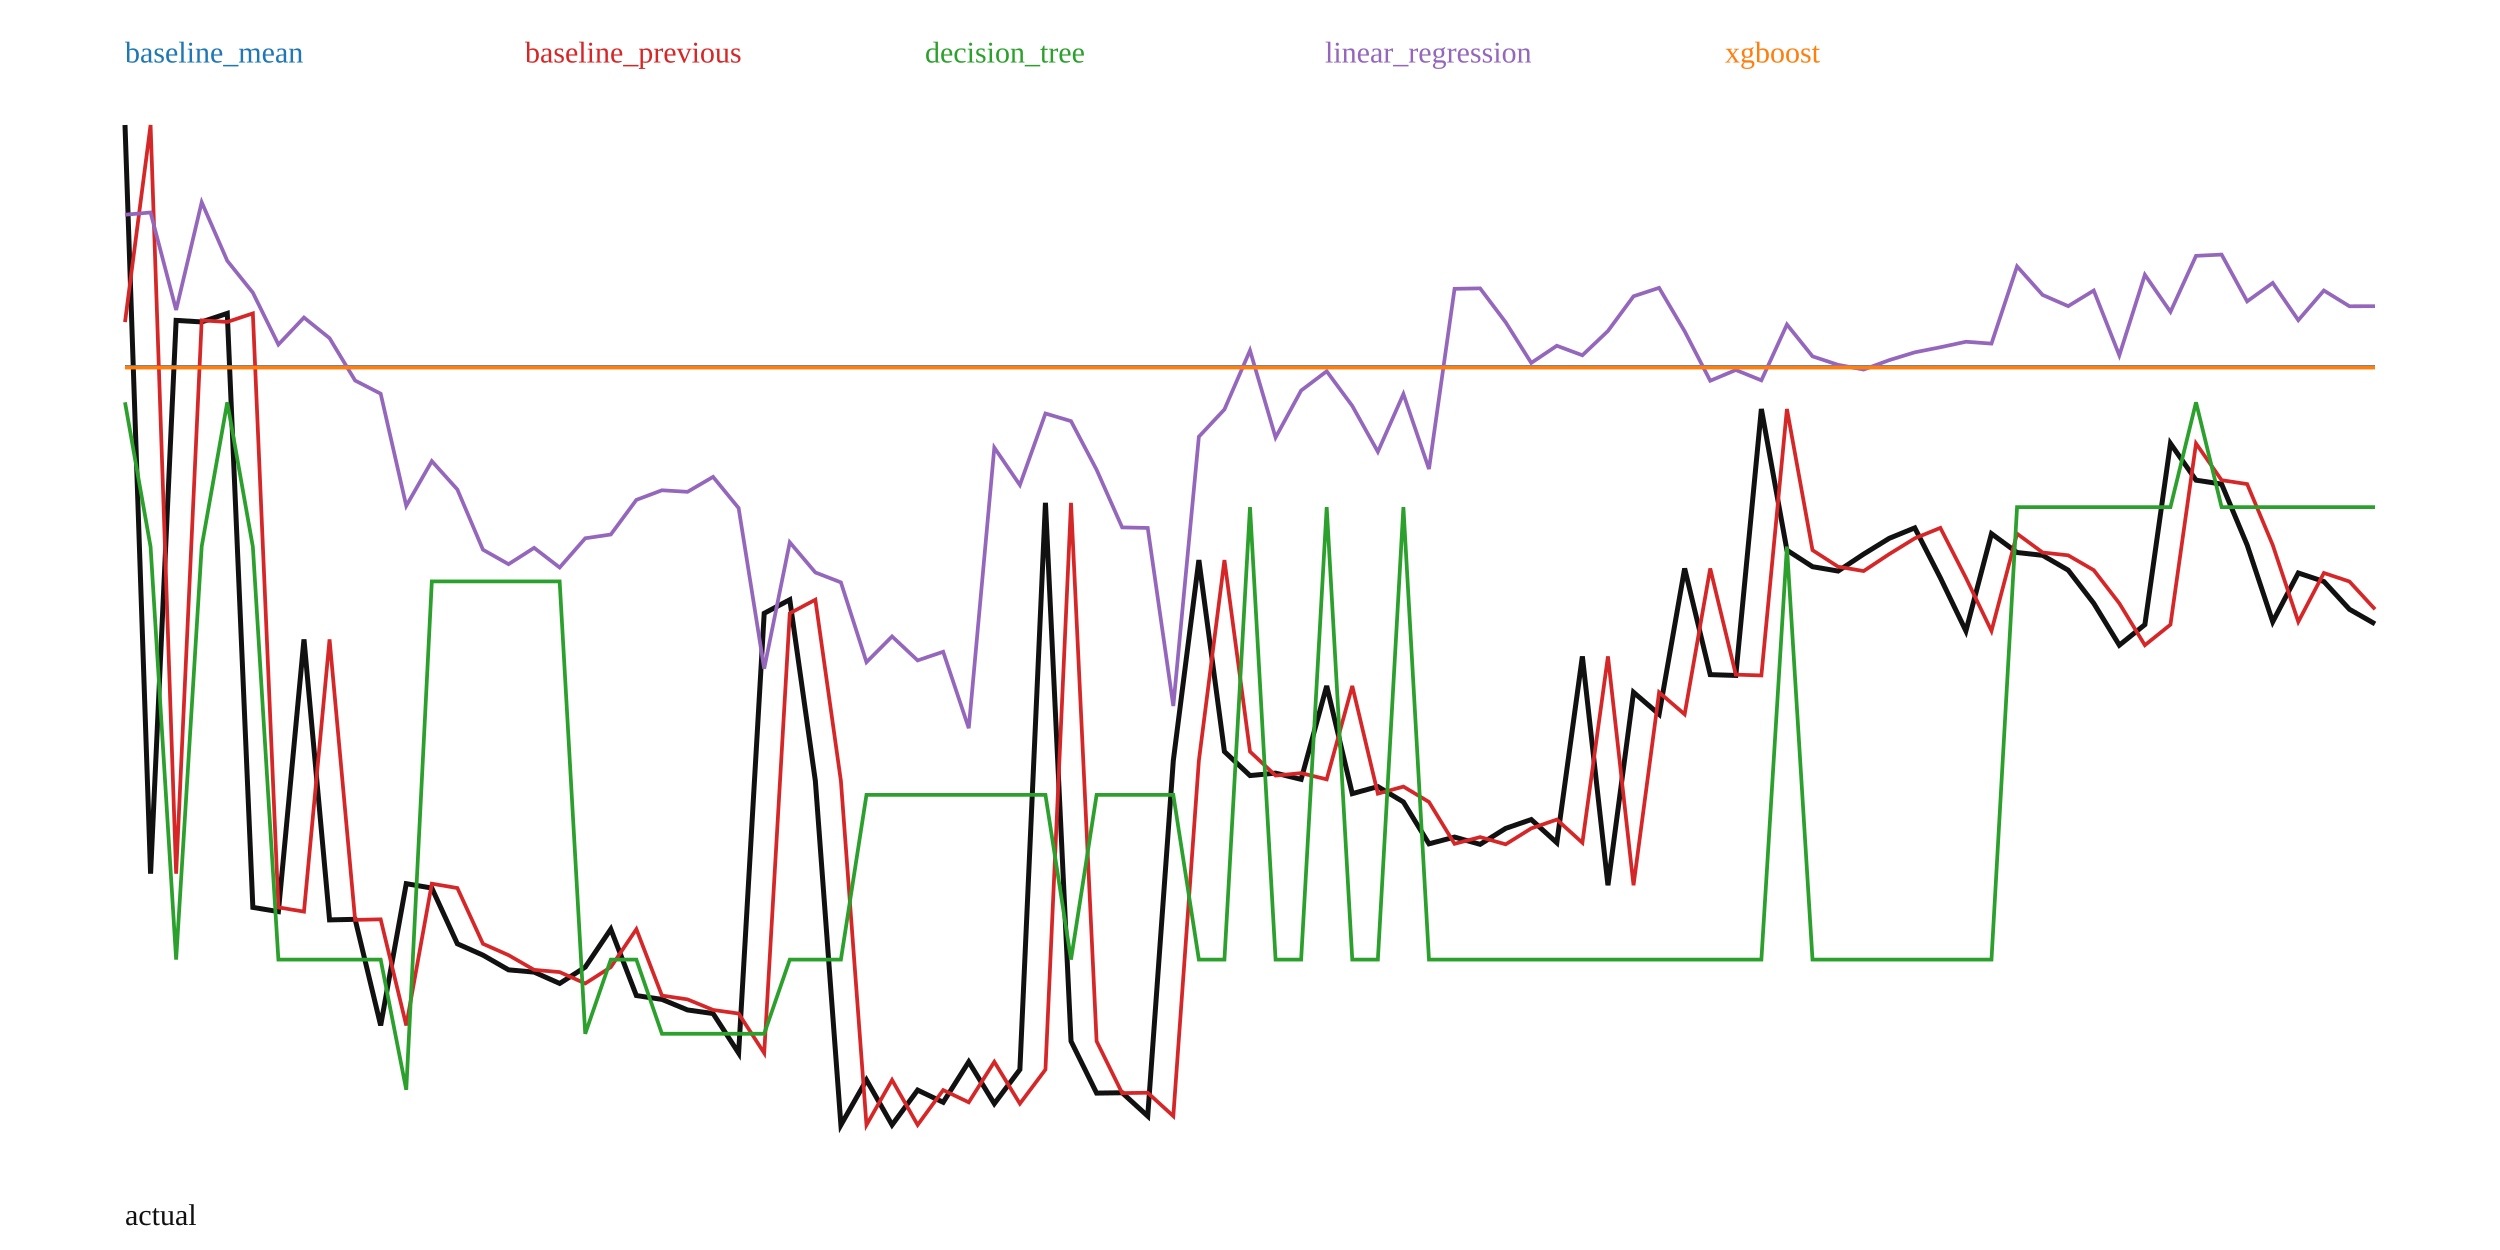
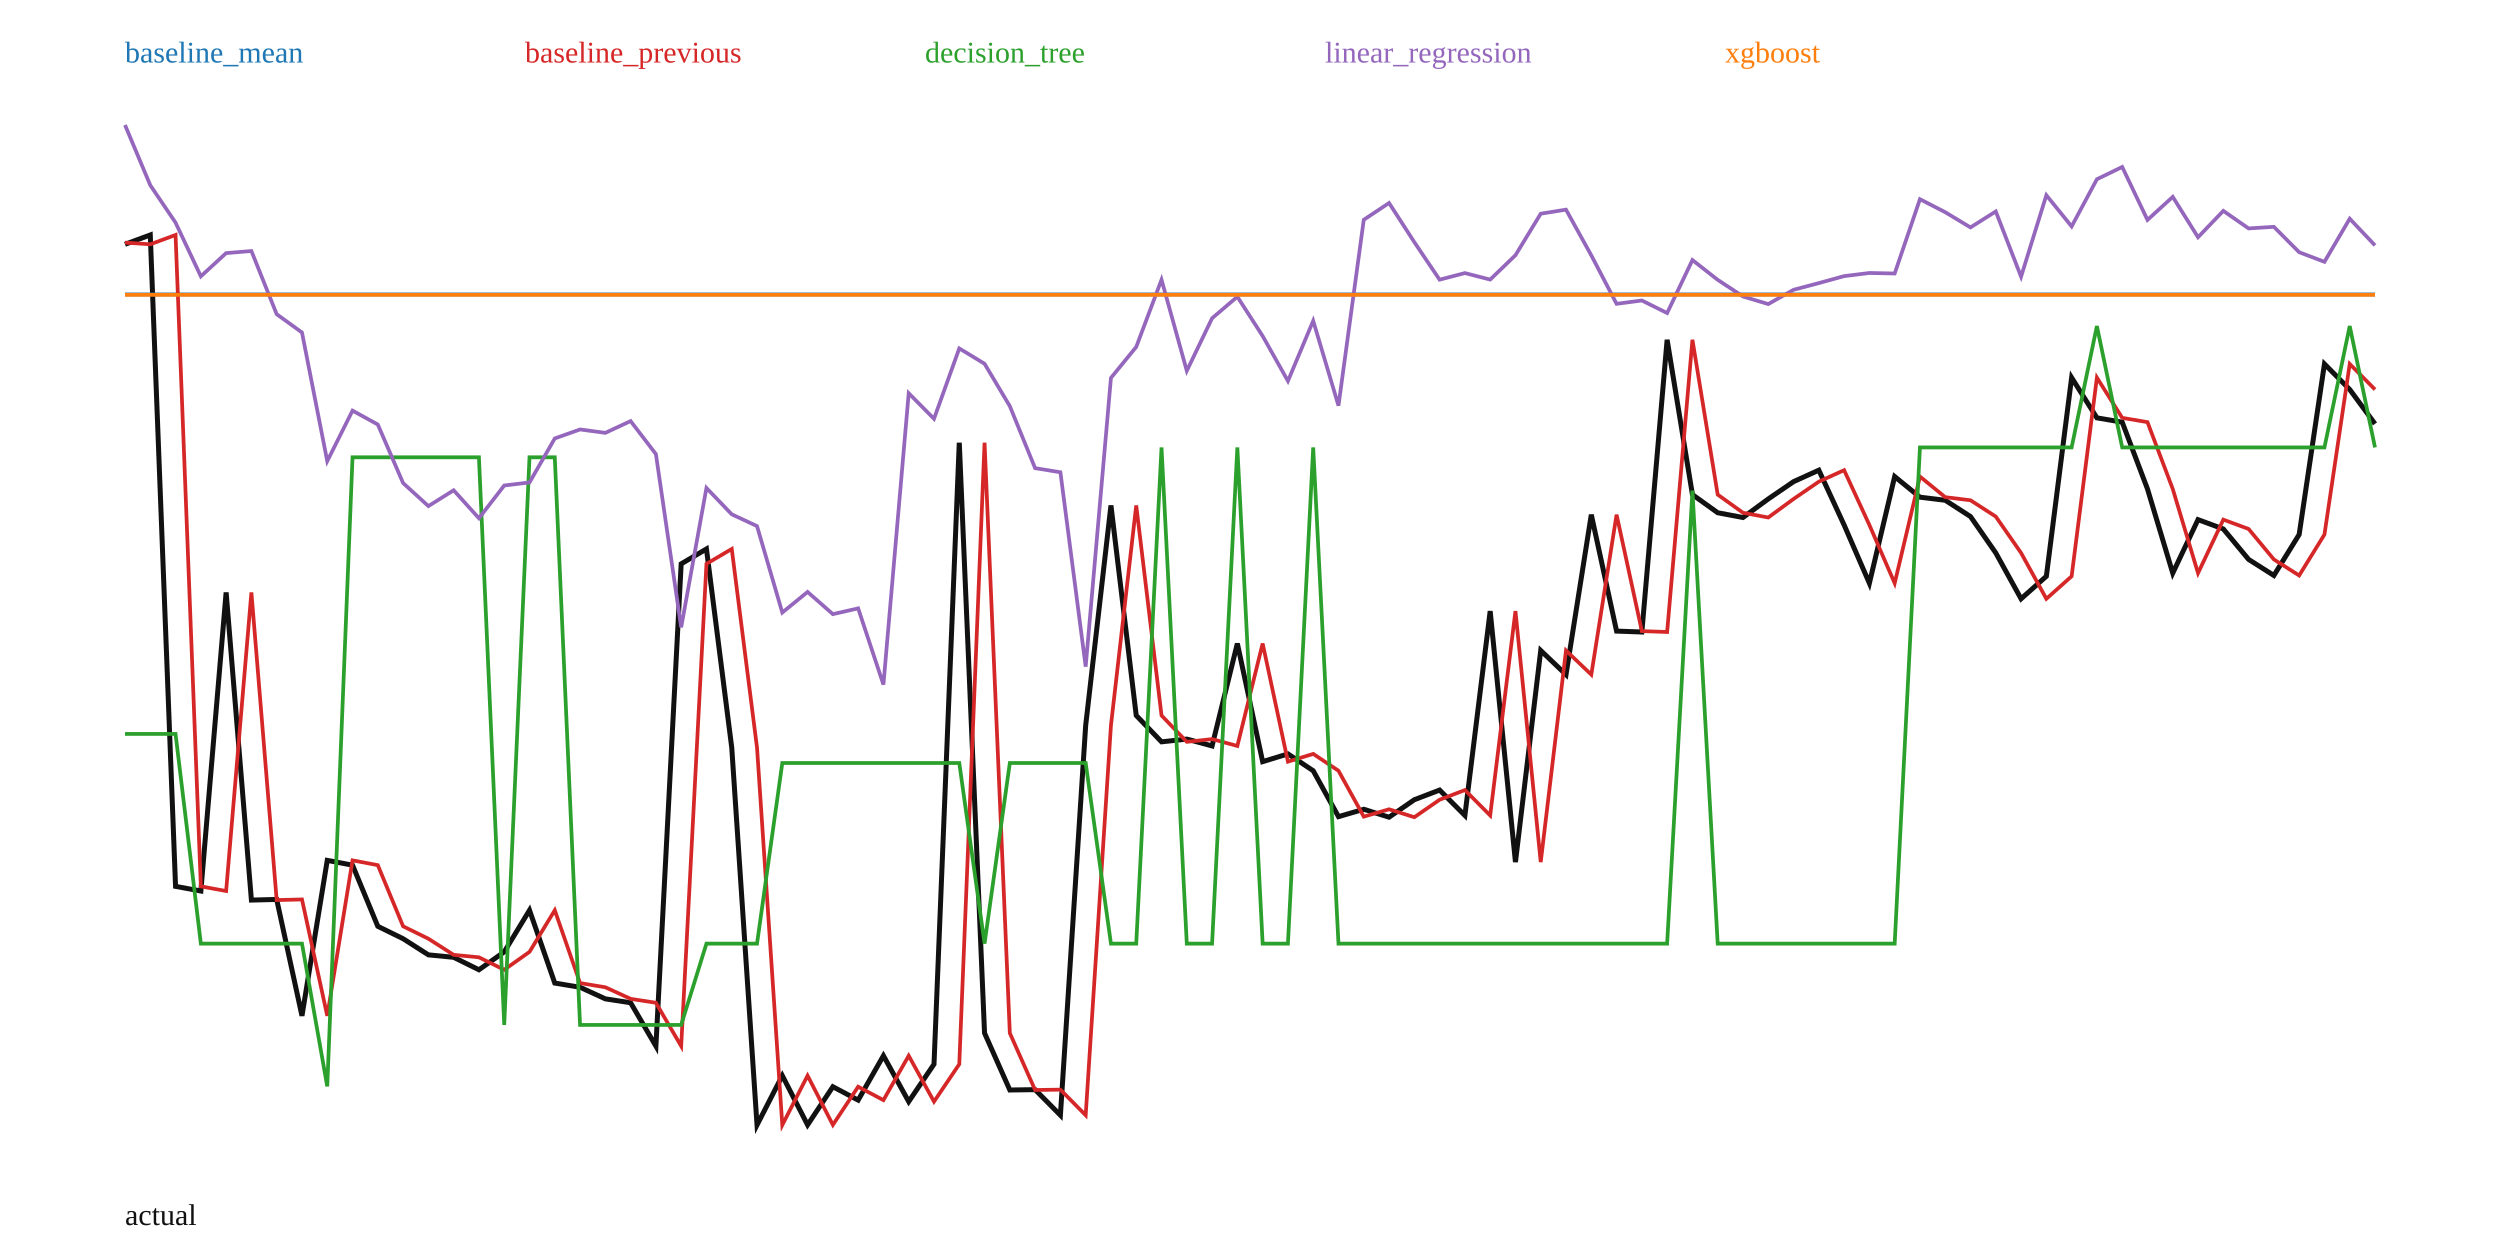
<svg xmlns="http://www.w3.org/2000/svg" width="1000" height="500" viewBox="0 0 1000 500">
  <rect width="100%" height="100%" fill="white" />
-   <polyline fill="none" stroke="#111" stroke-width="2" points="50.00,50.00 60.23,349.48 70.45,128.16 80.68,128.77 90.91,125.36 101.14,362.96 111.36,364.65 121.59,255.74 131.82,367.96 142.05,367.73 152.27,410.18 162.50,353.48 172.73,355.22 182.95,377.52 193.18,382.06 203.41,387.94 213.64,388.84 223.86,393.38 234.09,386.85 244.32,371.67 254.55,398.23 264.77,399.76 275.00,403.98 285.23,405.42 295.45,421.23 305.68,245.32 315.91,239.88 326.14,312.38 336.36,450.00 346.59,431.99 356.82,449.97 367.05,436.04 377.27,440.92 387.50,424.73 397.73,441.46 407.95,427.82 418.18,201.12 428.41,416.48 438.64,437.24 448.86,437.10 459.09,446.44 469.32,304.26 479.55,224.02 489.77,300.63 500.00,310.23 510.23,309.25 520.45,311.74 530.68,274.37 540.91,317.46 551.14,314.64 561.36,320.79 571.59,337.53 581.82,334.84 592.05,337.73 602.27,331.35 612.50,327.82 622.73,337.09 632.95,262.55 643.18,354.11 653.41,276.93 663.64,285.73 673.86,227.38 684.09,269.85 694.32,270.18 704.55,163.59 714.77,220.06 725.00,226.68 735.23,228.42 745.45,221.65 755.68,215.34 765.91,211.15 776.14,231.13 786.36,252.38 796.59,213.48 806.82,221.00 817.05,222.13 827.27,228.06 837.50,241.33 847.73,258.07 857.95,249.85 868.18,177.39 878.41,192.07 888.64,193.63 898.86,218.00 909.09,248.71 919.32,229.19 929.55,232.60 939.77,243.71 950.00,249.56" />
-   <polyline fill="none" stroke="#1f77b4" stroke-width="1.5" points="50.00,146.80 60.23,146.80 70.45,146.80 80.68,146.80 90.91,146.80 101.14,146.80 111.36,146.80 121.59,146.80 131.82,146.80 142.05,146.80 152.27,146.80 162.50,146.80 172.73,146.80 182.95,146.80 193.18,146.80 203.41,146.80 213.64,146.80 223.86,146.80 234.09,146.80 244.32,146.80 254.55,146.80 264.77,146.80 275.00,146.80 285.23,146.80 295.45,146.80 305.68,146.80 315.91,146.80 326.14,146.80 336.36,146.80 346.59,146.80 356.82,146.80 367.05,146.80 377.27,146.80 387.50,146.80 397.73,146.80 407.95,146.80 418.18,146.80 428.41,146.80 438.64,146.80 448.86,146.80 459.09,146.80 469.32,146.80 479.55,146.80 489.77,146.80 500.00,146.80 510.23,146.80 520.45,146.80 530.68,146.80 540.91,146.80 551.14,146.80 561.36,146.80 571.59,146.80 581.82,146.80 592.05,146.80 602.27,146.80 612.50,146.80 622.73,146.80 632.95,146.80 643.18,146.80 653.41,146.80 663.64,146.80 673.86,146.80 684.09,146.80 694.32,146.80 704.55,146.80 714.77,146.80 725.00,146.80 735.23,146.80 745.45,146.80 755.68,146.80 765.91,146.80 776.14,146.80 786.36,146.80 796.59,146.80 806.82,146.80 817.05,146.80 827.27,146.80 837.50,146.80 847.73,146.80 857.95,146.80 868.18,146.80 878.41,146.80 888.64,146.80 898.86,146.80 909.09,146.80 919.32,146.80 929.55,146.80 939.77,146.80 950.00,146.80" />
+   <polyline fill="none" stroke="#111" stroke-width="2" points="50.00,97.72 60.11,93.98 70.22,354.55 80.34,356.41 90.45,236.96 100.56,360.03 110.67,359.78 120.79,406.33 130.90,344.15 141.01,346.06 151.12,370.52 161.24,375.49 171.35,381.94 181.46,382.93 191.57,387.91 201.69,380.75 211.80,364.10 221.91,393.23 232.02,394.91 242.13,399.54 252.25,401.11 262.36,418.45 272.47,225.54 282.58,219.58 292.70,299.08 302.81,450.00 312.92,430.25 323.03,449.96 333.15,434.69 343.26,440.05 353.37,422.29 363.48,440.64 373.60,425.68 383.71,177.07 393.82,413.24 403.93,436.00 414.04,435.86 424.16,446.09 434.27,290.18 444.38,202.18 454.49,286.19 464.61,296.73 474.72,295.64 484.83,298.38 494.94,257.40 505.06,304.66 515.17,301.56 525.28,308.30 535.39,326.66 545.51,323.71 555.62,326.88 565.73,319.89 575.84,316.02 585.96,326.18 596.07,244.44 606.18,344.84 616.29,260.21 626.40,269.86 636.52,205.87 646.63,252.44 656.74,252.80 666.85,135.91 676.97,197.84 687.08,205.10 697.19,207.00 707.30,199.59 717.42,192.66 727.53,188.07 737.64,209.98 747.75,233.29 757.87,190.63 767.98,198.87 778.09,200.11 788.20,206.62 798.31,221.17 808.43,239.52 818.54,230.51 828.65,151.05 838.76,167.14 848.88,168.86 858.99,195.58 869.10,229.26 879.21,207.85 889.33,211.59 899.44,223.77 909.55,230.19 919.66,213.81 929.78,145.59 939.89,155.80 950.00,169.55" />
+   <polyline fill="none" stroke="#1f77b4" stroke-width="1.5" points="50.00,117.77 60.11,117.77 70.22,117.77 80.34,117.77 90.45,117.77 100.56,117.77 110.67,117.77 120.79,117.77 130.90,117.77 141.01,117.77 151.12,117.77 161.24,117.77 171.35,117.77 181.46,117.77 191.57,117.77 201.69,117.77 211.80,117.77 221.91,117.77 232.02,117.77 242.13,117.77 252.25,117.77 262.36,117.77 272.47,117.77 282.58,117.77 292.70,117.77 302.81,117.77 312.92,117.77 323.03,117.77 333.15,117.77 343.26,117.77 353.37,117.77 363.48,117.77 373.60,117.77 383.71,117.77 393.82,117.77 403.93,117.77 414.04,117.77 424.16,117.77 434.27,117.77 444.38,117.77 454.49,117.77 464.61,117.77 474.72,117.77 484.83,117.77 494.94,117.77 505.06,117.77 515.17,117.77 525.28,117.77 535.39,117.77 545.51,117.77 555.62,117.77 565.73,117.77 575.84,117.77 585.96,117.77 596.07,117.77 606.18,117.77 616.29,117.77 626.40,117.77 636.52,117.77 646.63,117.77 656.74,117.77 666.85,117.77 676.97,117.77 687.08,117.77 697.19,117.77 707.30,117.77 717.42,117.77 727.53,117.77 737.64,117.77 747.75,117.77 757.87,117.77 767.98,117.77 778.09,117.77 788.20,117.77 798.31,117.77 808.43,117.77 818.54,117.77 828.65,117.77 838.76,117.77 848.88,117.77 858.99,117.77 869.10,117.77 879.21,117.77 889.33,117.77 899.44,117.77 909.55,117.77 919.66,117.77 929.78,117.77 939.89,117.77 950.00,117.77" />
  <text x="50" y="25" fill="#1f77b4">baseline_mean</text>
-   <polyline fill="none" stroke="#d62728" stroke-width="1.5" points="50.00,128.84 60.23,50.00 70.45,349.48 80.68,128.16 90.91,128.77 101.14,125.36 111.36,362.96 121.59,364.65 131.82,255.74 142.05,367.96 152.27,367.73 162.50,410.18 172.73,353.48 182.95,355.22 193.18,377.52 203.41,382.06 213.64,387.94 223.86,388.84 234.09,393.38 244.32,386.85 254.55,371.67 264.77,398.23 275.00,399.76 285.23,403.98 295.45,405.42 305.68,421.23 315.91,245.32 326.14,239.88 336.36,312.38 346.59,450.00 356.82,431.99 367.05,449.97 377.27,436.04 387.50,440.92 397.73,424.73 407.95,441.46 418.18,427.82 428.41,201.12 438.64,416.48 448.86,437.24 459.09,437.10 469.32,446.44 479.55,304.26 489.77,224.02 500.00,300.63 510.23,310.23 520.45,309.25 530.68,311.74 540.91,274.37 551.14,317.46 561.36,314.64 571.59,320.79 581.82,337.53 592.05,334.84 602.27,337.73 612.50,331.35 622.73,327.82 632.95,337.09 643.18,262.55 653.41,354.11 663.64,276.93 673.86,285.73 684.09,227.38 694.32,269.85 704.55,270.18 714.77,163.59 725.00,220.06 735.23,226.68 745.45,228.42 755.68,221.65 765.91,215.34 776.14,211.15 786.36,231.13 796.59,252.38 806.82,213.48 817.05,221.00 827.27,222.13 837.50,228.06 847.73,241.33 857.95,258.07 868.18,249.85 878.41,177.39 888.64,192.07 898.86,193.63 909.09,218.00 919.32,248.71 929.55,229.19 939.77,232.60 950.00,243.71" />
+   <polyline fill="none" stroke="#d62728" stroke-width="1.5" points="50.00,97.06 60.11,97.72 70.22,93.98 80.34,354.55 90.45,356.41 100.56,236.96 110.67,360.03 120.79,359.78 130.90,406.33 141.01,344.15 151.12,346.06 161.24,370.52 171.35,375.49 181.46,381.94 191.57,382.93 201.69,387.91 211.80,380.75 221.91,364.10 232.02,393.23 242.13,394.91 252.25,399.54 262.36,401.11 272.47,418.45 282.58,225.54 292.70,219.58 302.81,299.08 312.92,450.00 323.03,430.25 333.15,449.96 343.26,434.69 353.37,440.05 363.48,422.29 373.60,440.64 383.71,425.68 393.82,177.07 403.93,413.24 414.04,436.00 424.16,435.86 434.27,446.09 444.38,290.18 454.49,202.18 464.61,286.19 474.72,296.73 484.83,295.64 494.94,298.38 505.06,257.40 515.17,304.66 525.28,301.56 535.39,308.30 545.51,326.66 555.62,323.71 565.73,326.88 575.84,319.89 585.96,316.02 596.07,326.18 606.18,244.44 616.29,344.84 626.40,260.21 636.52,269.86 646.63,205.87 656.74,252.44 666.85,252.80 676.97,135.91 687.08,197.84 697.19,205.10 707.30,207.00 717.42,199.59 727.53,192.66 737.64,188.07 747.75,209.98 757.87,233.29 767.98,190.63 778.09,198.87 788.20,200.11 798.31,206.62 808.43,221.17 818.54,239.52 828.65,230.51 838.76,151.05 848.88,167.14 858.99,168.86 869.10,195.58 879.21,229.26 889.33,207.85 899.44,211.59 909.55,223.77 919.66,230.19 929.78,213.81 939.89,145.59 950.00,155.80" />
  <text x="210" y="25" fill="#d62728">baseline_previous</text>
-   <polyline fill="none" stroke="#2ca02c" stroke-width="1.5" points="50.00,160.92 60.23,218.72 70.45,383.84 80.68,218.60 90.91,160.92 101.14,218.72 111.36,383.84 121.59,383.84 131.82,383.84 142.05,383.84 152.27,383.84 162.50,435.92 172.73,232.56 182.95,232.56 193.18,232.56 203.41,232.56 213.64,232.56 223.86,232.56 234.09,413.51 244.32,383.84 254.55,383.84 264.77,413.51 275.00,413.51 285.23,413.51 295.45,413.51 305.68,413.51 315.91,383.84 326.14,383.84 336.36,383.84 346.59,317.95 356.82,317.95 367.05,317.95 377.27,317.95 387.50,317.95 397.73,317.95 407.95,317.95 418.18,317.95 428.41,383.84 438.64,317.95 448.86,317.95 459.09,317.95 469.32,317.95 479.55,383.84 489.77,383.84 500.00,202.85 510.23,383.84 520.45,383.84 530.68,202.85 540.91,383.84 551.14,383.84 561.36,202.85 571.59,383.84 581.82,383.84 592.05,383.84 602.27,383.84 612.50,383.84 622.73,383.84 632.95,383.84 643.18,383.84 653.41,383.84 663.64,383.84 673.86,383.84 684.09,383.84 694.32,383.84 704.55,383.84 714.77,218.60 725.00,383.84 735.23,383.84 745.45,383.84 755.68,383.84 765.91,383.84 776.14,383.84 786.36,383.84 796.59,383.84 806.82,202.85 817.05,202.85 827.27,202.85 837.50,202.85 847.73,202.85 857.95,202.85 868.18,202.85 878.41,160.92 888.64,202.85 898.86,202.85 909.09,202.85 919.32,202.85 929.55,202.85 939.77,202.85 950.00,202.85" />
+   <polyline fill="none" stroke="#2ca02c" stroke-width="1.5" points="50.00,293.58 60.11,293.58 70.22,293.58 80.34,377.45 90.45,377.45 100.56,377.45 110.67,377.45 120.79,377.45 130.90,434.56 141.01,182.92 151.12,182.92 161.24,182.92 171.35,182.92 181.46,182.92 191.57,182.92 201.69,409.98 211.80,182.92 221.91,182.92 232.02,409.98 242.13,409.98 252.25,409.98 262.36,409.98 272.47,409.98 282.58,377.45 292.70,377.45 302.81,377.45 312.92,305.19 323.03,305.19 333.15,305.19 343.26,305.19 353.37,305.19 363.48,305.19 373.60,305.19 383.71,305.19 393.82,377.45 403.93,305.19 414.04,305.19 424.16,305.19 434.27,305.19 444.38,377.45 454.49,377.45 464.61,178.97 474.72,377.45 484.83,377.45 494.94,178.97 505.06,377.45 515.17,377.45 525.28,178.97 535.39,377.45 545.51,377.45 555.62,377.45 565.73,377.45 575.84,377.45 585.96,377.45 596.07,377.45 606.18,377.45 616.29,377.45 626.40,377.45 636.52,377.45 646.63,377.45 656.74,377.45 666.85,377.45 676.97,196.24 687.08,377.45 697.19,377.45 707.30,377.45 717.42,377.45 727.53,377.45 737.64,377.45 747.75,377.45 757.87,377.45 767.98,178.97 778.09,178.97 788.20,178.97 798.31,178.97 808.43,178.97 818.54,178.97 828.65,178.97 838.76,130.42 848.88,178.97 858.99,178.97 869.10,178.97 879.21,178.97 889.33,178.97 899.44,178.97 909.55,178.97 919.66,178.97 929.78,178.97 939.89,130.42 950.00,178.97" />
  <text x="370" y="25" fill="#2ca02c">decision_tree</text>
-   <polyline fill="none" stroke="#9467bd" stroke-width="1.5" points="50.00,85.88 60.23,84.99 70.45,123.99 80.68,80.89 90.91,104.32 101.14,117.06 111.36,137.82 121.59,127.02 131.82,135.27 142.05,152.22 152.27,157.48 162.50,202.34 172.73,184.45 182.95,195.81 193.18,219.88 203.41,225.67 213.64,219.14 223.86,227.01 234.09,215.31 244.32,213.80 254.55,199.95 264.77,196.11 275.00,196.73 285.23,190.75 295.45,203.23 305.68,267.46 315.91,216.92 326.14,228.99 336.36,232.95 346.59,264.87 356.82,254.57 367.05,264.16 377.27,260.71 387.50,291.29 397.73,179.05 407.95,194.01 418.18,165.39 428.41,168.46 438.64,187.90 448.86,210.96 459.09,211.18 469.32,282.41 479.55,174.67 489.77,163.77 500.00,140.17 510.23,175.00 520.45,156.21 530.68,148.50 540.91,162.36 551.14,180.70 561.36,157.61 571.59,187.61 581.82,115.53 592.05,115.35 602.27,128.92 612.50,145.16 622.73,138.30 632.95,142.11 643.18,132.39 653.41,118.51 663.64,115.14 673.86,132.50 684.09,152.30 694.32,147.99 704.55,152.14 714.77,129.80 725.00,142.54 735.23,145.93 745.45,147.83 755.68,144.06 765.91,140.93 776.14,138.90 786.36,136.70 796.59,137.44 806.82,106.55 817.05,117.98 827.27,122.46 837.50,116.21 847.73,142.13 857.95,109.91 868.18,124.74 878.41,102.33 888.64,101.83 898.86,120.55 909.09,113.17 919.32,128.07 929.55,116.20 939.77,122.50 950.00,122.48" />
+   <polyline fill="none" stroke="#9467bd" stroke-width="1.5" points="50.00,50.00 60.11,74.09 70.22,89.05 80.34,110.53 90.45,101.24 100.56,100.40 110.67,125.67 120.79,133.00 130.90,184.45 141.01,164.25 151.12,169.81 161.24,193.22 171.35,202.44 181.46,196.11 191.57,207.29 201.69,194.20 211.80,192.98 221.91,175.38 232.02,171.78 242.13,173.14 252.25,168.43 262.36,181.64 272.47,250.93 282.58,195.19 292.70,205.73 302.81,210.45 312.92,245.02 323.03,236.77 333.15,245.66 343.26,243.34 353.37,273.84 363.48,157.29 373.60,167.52 383.71,139.37 393.82,145.50 403.93,162.46 414.04,187.26 424.16,188.90 434.27,266.67 444.38,151.15 454.49,138.77 464.61,111.89 474.72,148.33 484.83,127.30 494.94,118.69 505.06,134.40 515.17,152.40 525.28,128.33 535.39,162.27 545.51,87.91 555.62,81.19 565.73,96.86 575.84,111.87 585.96,109.23 596.07,111.83 606.18,102.09 616.29,85.48 626.40,83.86 636.52,102.14 646.63,121.53 656.74,120.19 666.85,125.22 676.97,104.02 687.08,111.93 697.19,118.59 707.30,121.63 717.42,115.91 727.53,113.24 737.64,110.45 747.75,109.19 757.87,109.40 767.98,79.68 778.09,84.88 788.20,90.97 798.31,84.58 808.43,110.67 818.54,78.08 828.65,90.57 838.76,71.69 848.88,66.78 858.99,87.97 869.10,78.74 879.21,94.89 889.33,84.34 899.44,91.37 909.55,90.73 919.66,100.88 929.78,104.73 939.89,87.48 950.00,98.16" />
  <text x="530" y="25" fill="#9467bd">linear_regression</text>
-   <polyline fill="none" stroke="#ff7f0e" stroke-width="1.5" points="50.00,147.02 60.23,147.02 70.45,147.02 80.68,147.02 90.91,147.02 101.14,147.02 111.36,147.02 121.59,147.02 131.82,147.02 142.05,147.02 152.27,147.02 162.50,147.02 172.73,147.02 182.95,147.02 193.18,147.02 203.41,147.02 213.64,147.02 223.86,147.02 234.09,147.02 244.32,147.02 254.55,147.02 264.77,147.02 275.00,147.02 285.23,147.02 295.45,147.02 305.68,147.02 315.91,147.02 326.14,147.02 336.36,147.02 346.59,147.02 356.82,147.02 367.05,147.02 377.27,147.02 387.50,147.02 397.73,147.02 407.95,147.02 418.18,147.02 428.41,147.02 438.64,147.02 448.86,147.02 459.09,147.02 469.32,147.02 479.55,147.02 489.77,147.02 500.00,147.02 510.23,147.02 520.45,147.02 530.68,147.02 540.91,147.02 551.14,147.02 561.36,147.02 571.59,147.02 581.82,147.02 592.05,147.02 602.27,147.02 612.50,147.02 622.73,147.02 632.95,147.02 643.18,147.02 653.41,147.02 663.64,147.02 673.86,147.02 684.09,147.02 694.32,147.02 704.55,147.02 714.77,147.02 725.00,147.02 735.23,147.02 745.45,147.02 755.68,147.02 765.91,147.02 776.14,147.02 786.36,147.02 796.59,147.02 806.82,147.02 817.05,147.02 827.27,147.02 837.50,147.02 847.73,147.02 857.95,147.02 868.18,147.02 878.41,147.02 888.64,147.02 898.86,147.02 909.09,147.02 919.32,147.02 929.55,147.02 939.77,147.02 950.00,147.02" />
+   <polyline fill="none" stroke="#ff7f0e" stroke-width="1.5" points="50.00,117.93 60.11,117.93 70.22,117.93 80.34,117.93 90.45,117.93 100.56,117.93 110.67,117.93 120.79,117.93 130.90,117.93 141.01,117.93 151.12,117.93 161.24,117.93 171.35,117.93 181.46,117.93 191.57,117.93 201.69,117.93 211.80,117.93 221.91,117.93 232.02,117.93 242.13,117.93 252.25,117.93 262.36,117.93 272.47,117.93 282.58,117.93 292.70,117.93 302.81,117.93 312.92,117.93 323.03,117.93 333.15,117.93 343.26,117.93 353.37,117.93 363.48,117.93 373.60,117.93 383.71,117.93 393.82,117.93 403.93,117.93 414.04,117.93 424.16,117.93 434.27,117.93 444.38,117.93 454.49,117.93 464.61,117.93 474.72,117.93 484.83,117.93 494.94,117.93 505.06,117.93 515.17,117.93 525.28,117.93 535.39,117.93 545.51,117.93 555.62,117.93 565.73,117.93 575.84,117.93 585.96,117.93 596.07,117.93 606.18,117.93 616.29,117.93 626.40,117.93 636.52,117.93 646.63,117.93 656.74,117.93 666.85,117.93 676.97,117.93 687.08,117.93 697.19,117.93 707.30,117.93 717.42,117.93 727.53,117.93 737.64,117.93 747.75,117.93 757.87,117.93 767.98,117.93 778.09,117.93 788.20,117.93 798.31,117.93 808.43,117.93 818.54,117.93 828.65,117.93 838.76,117.93 848.88,117.93 858.99,117.93 869.10,117.93 879.21,117.93 889.33,117.93 899.44,117.93 909.55,117.93 919.66,117.93 929.78,117.93 939.89,117.93 950.00,117.93" />
  <text x="690" y="25" fill="#ff7f0e">xgboost</text>
  <text x="50" y="490" fill="#111">actual</text>
</svg>
